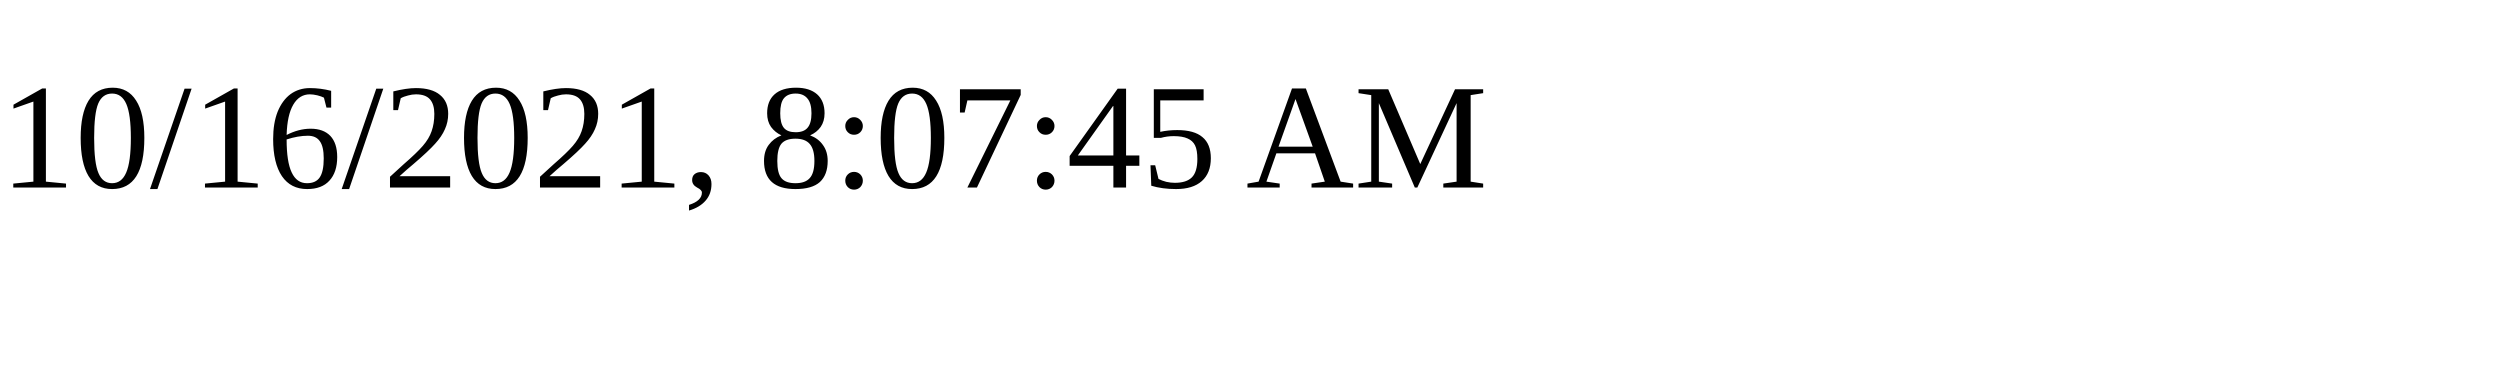
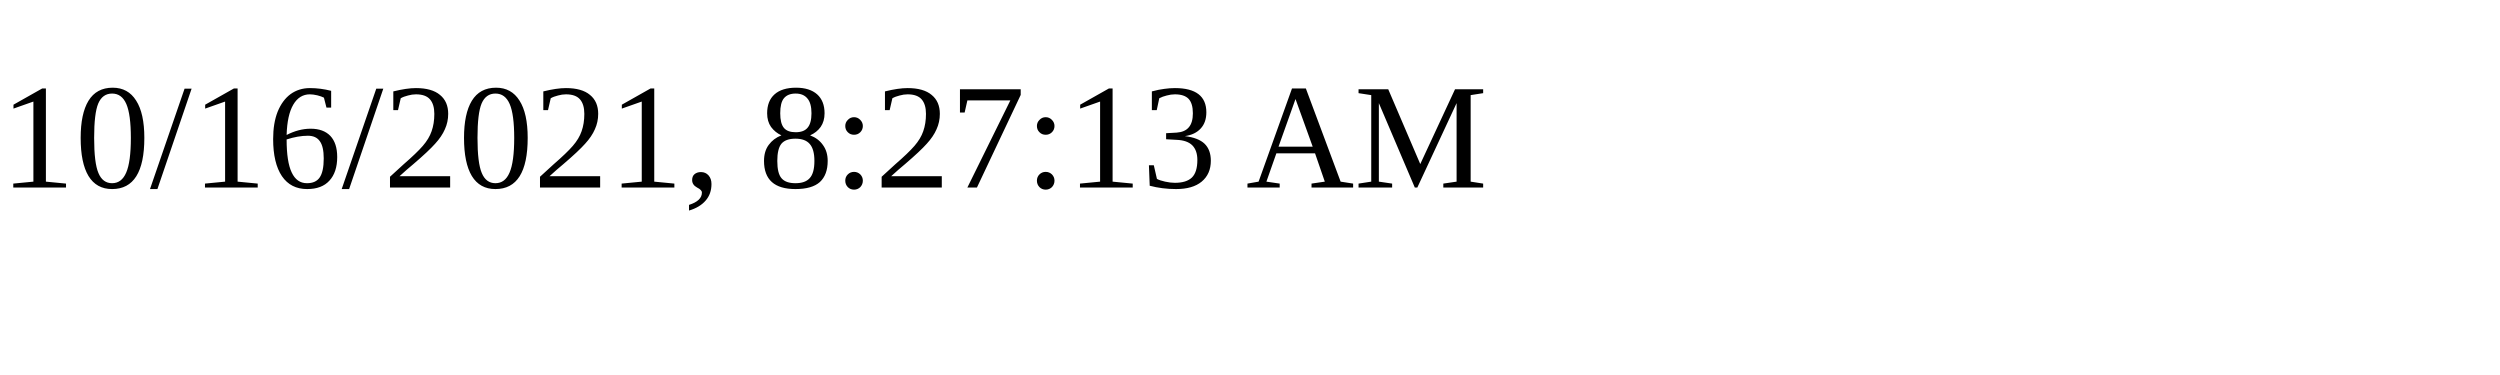
<svg xmlns="http://www.w3.org/2000/svg" height="30" width="200">
-   <text x="0" y="15">10/16/2021, 8:07:45 AM</text>
+   <text x="0" y="15">10/16/2021, 8:27:13 AM</text>
</svg>
